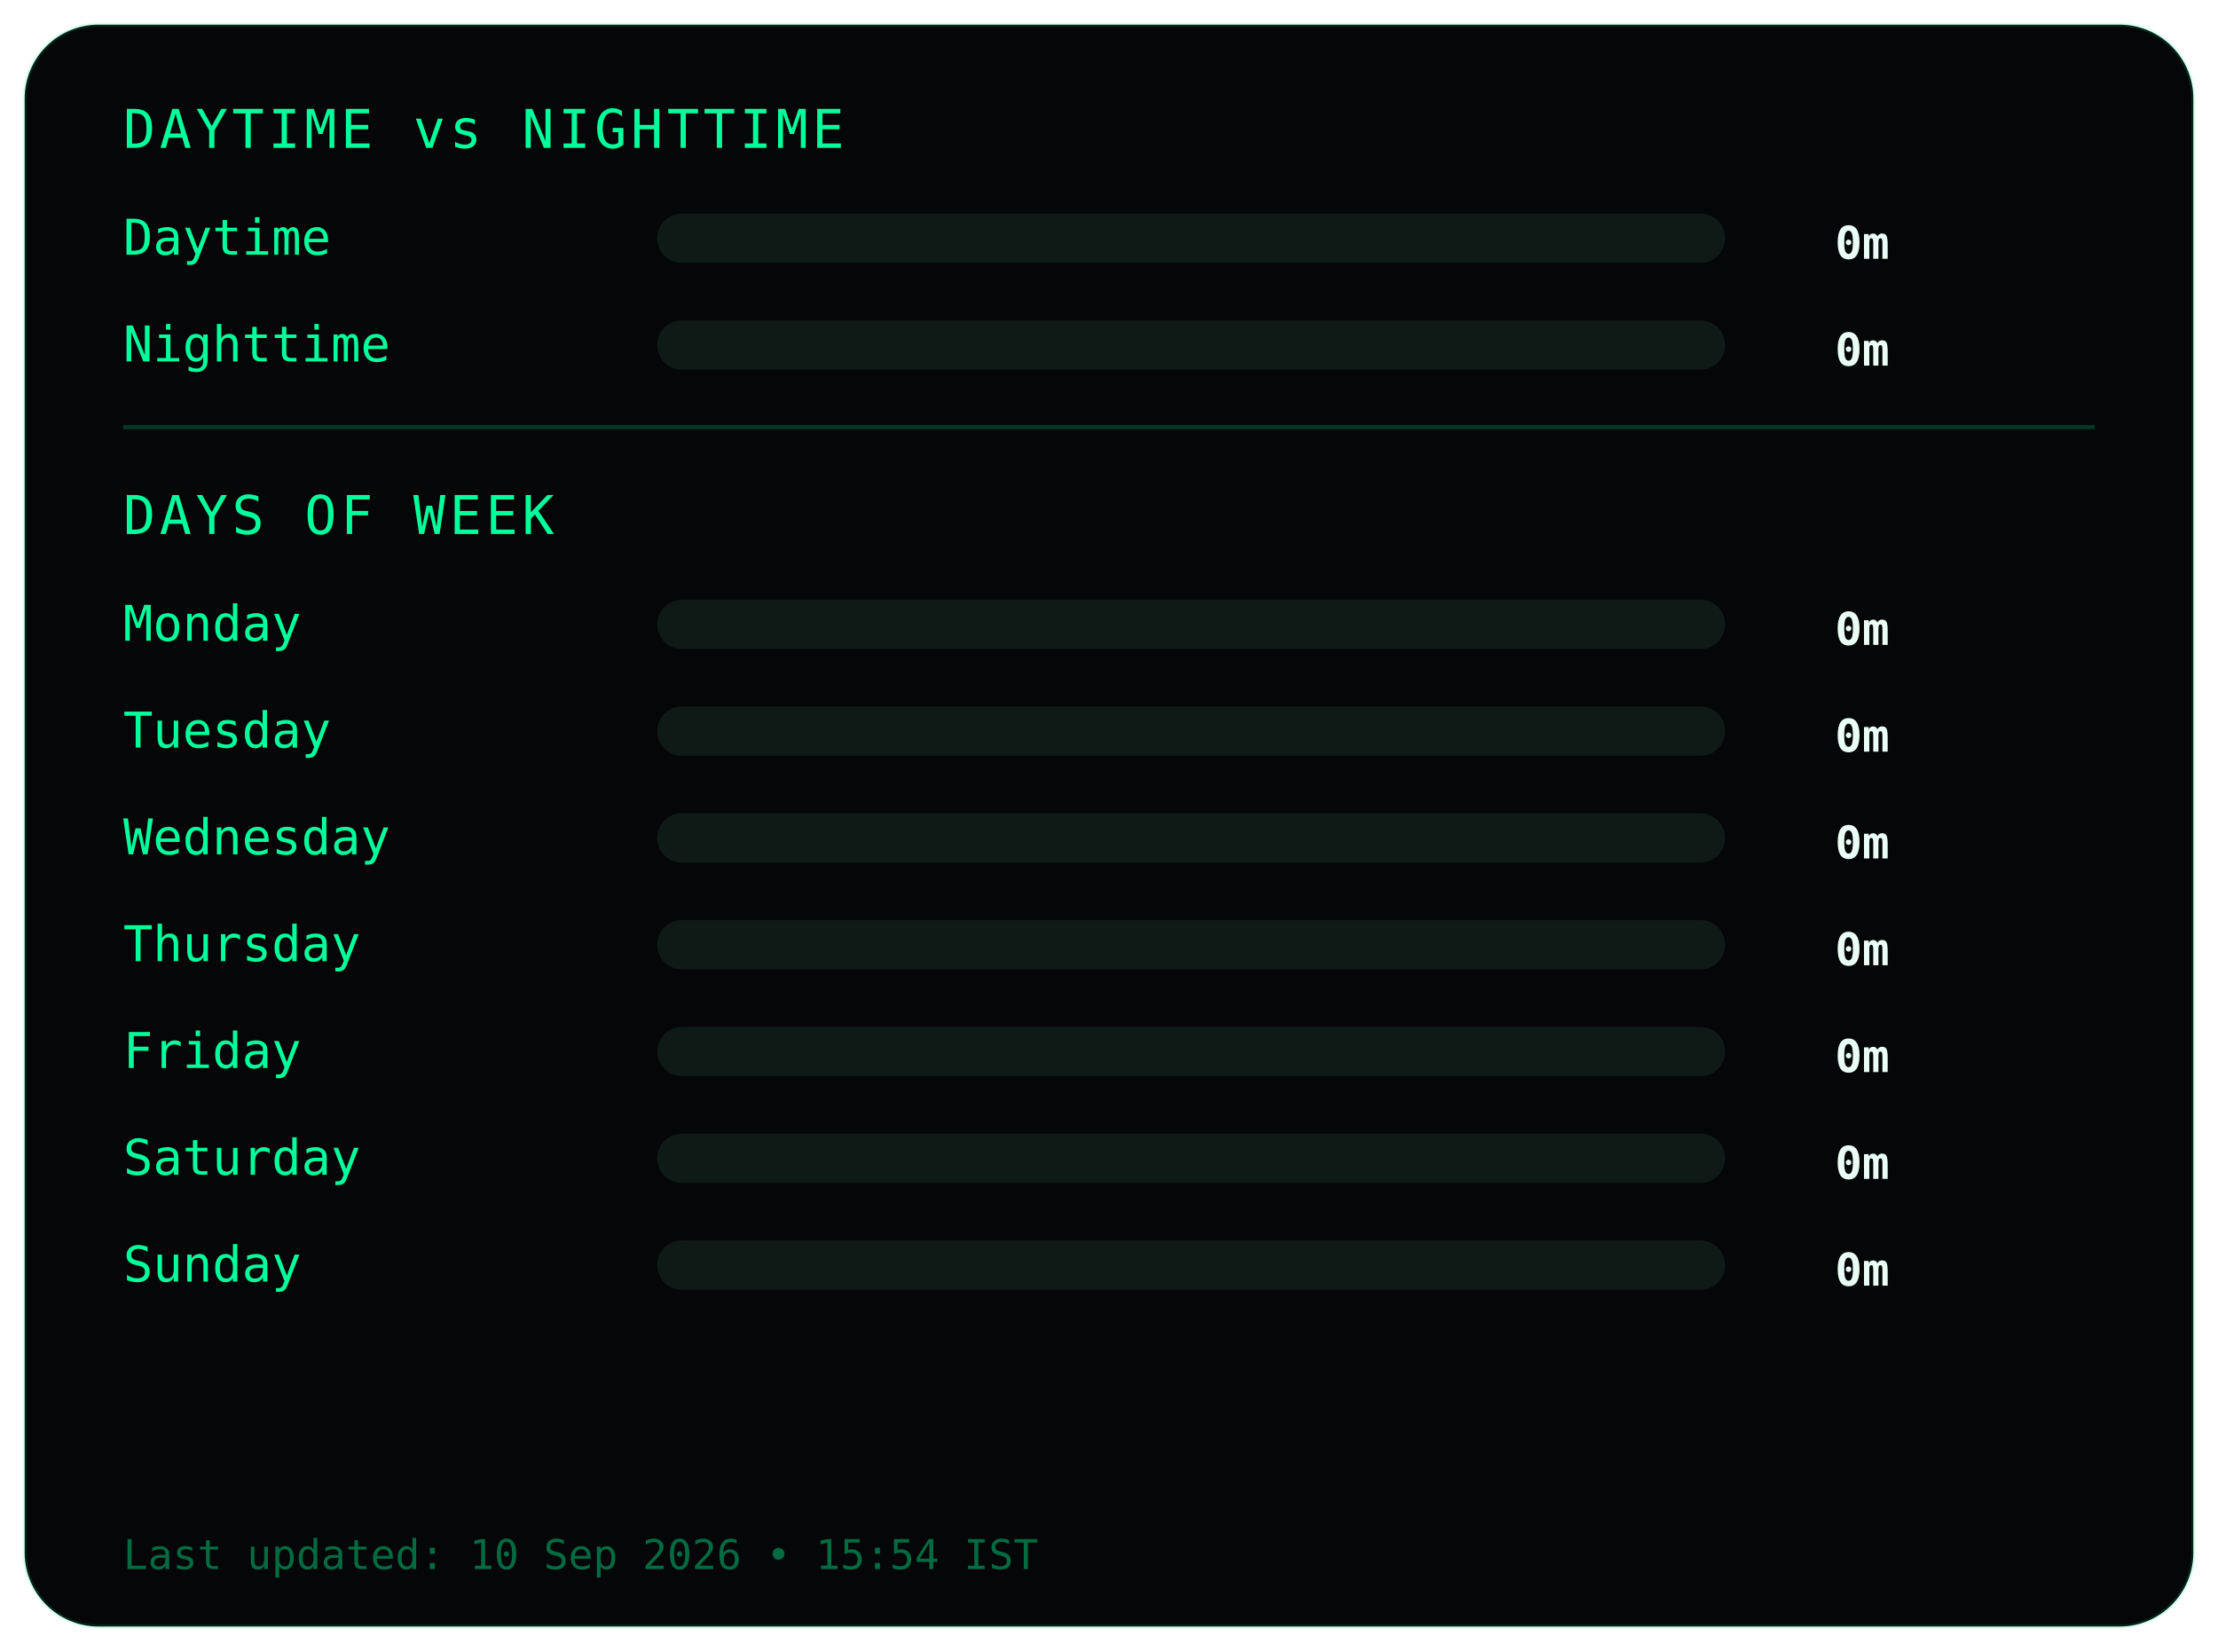
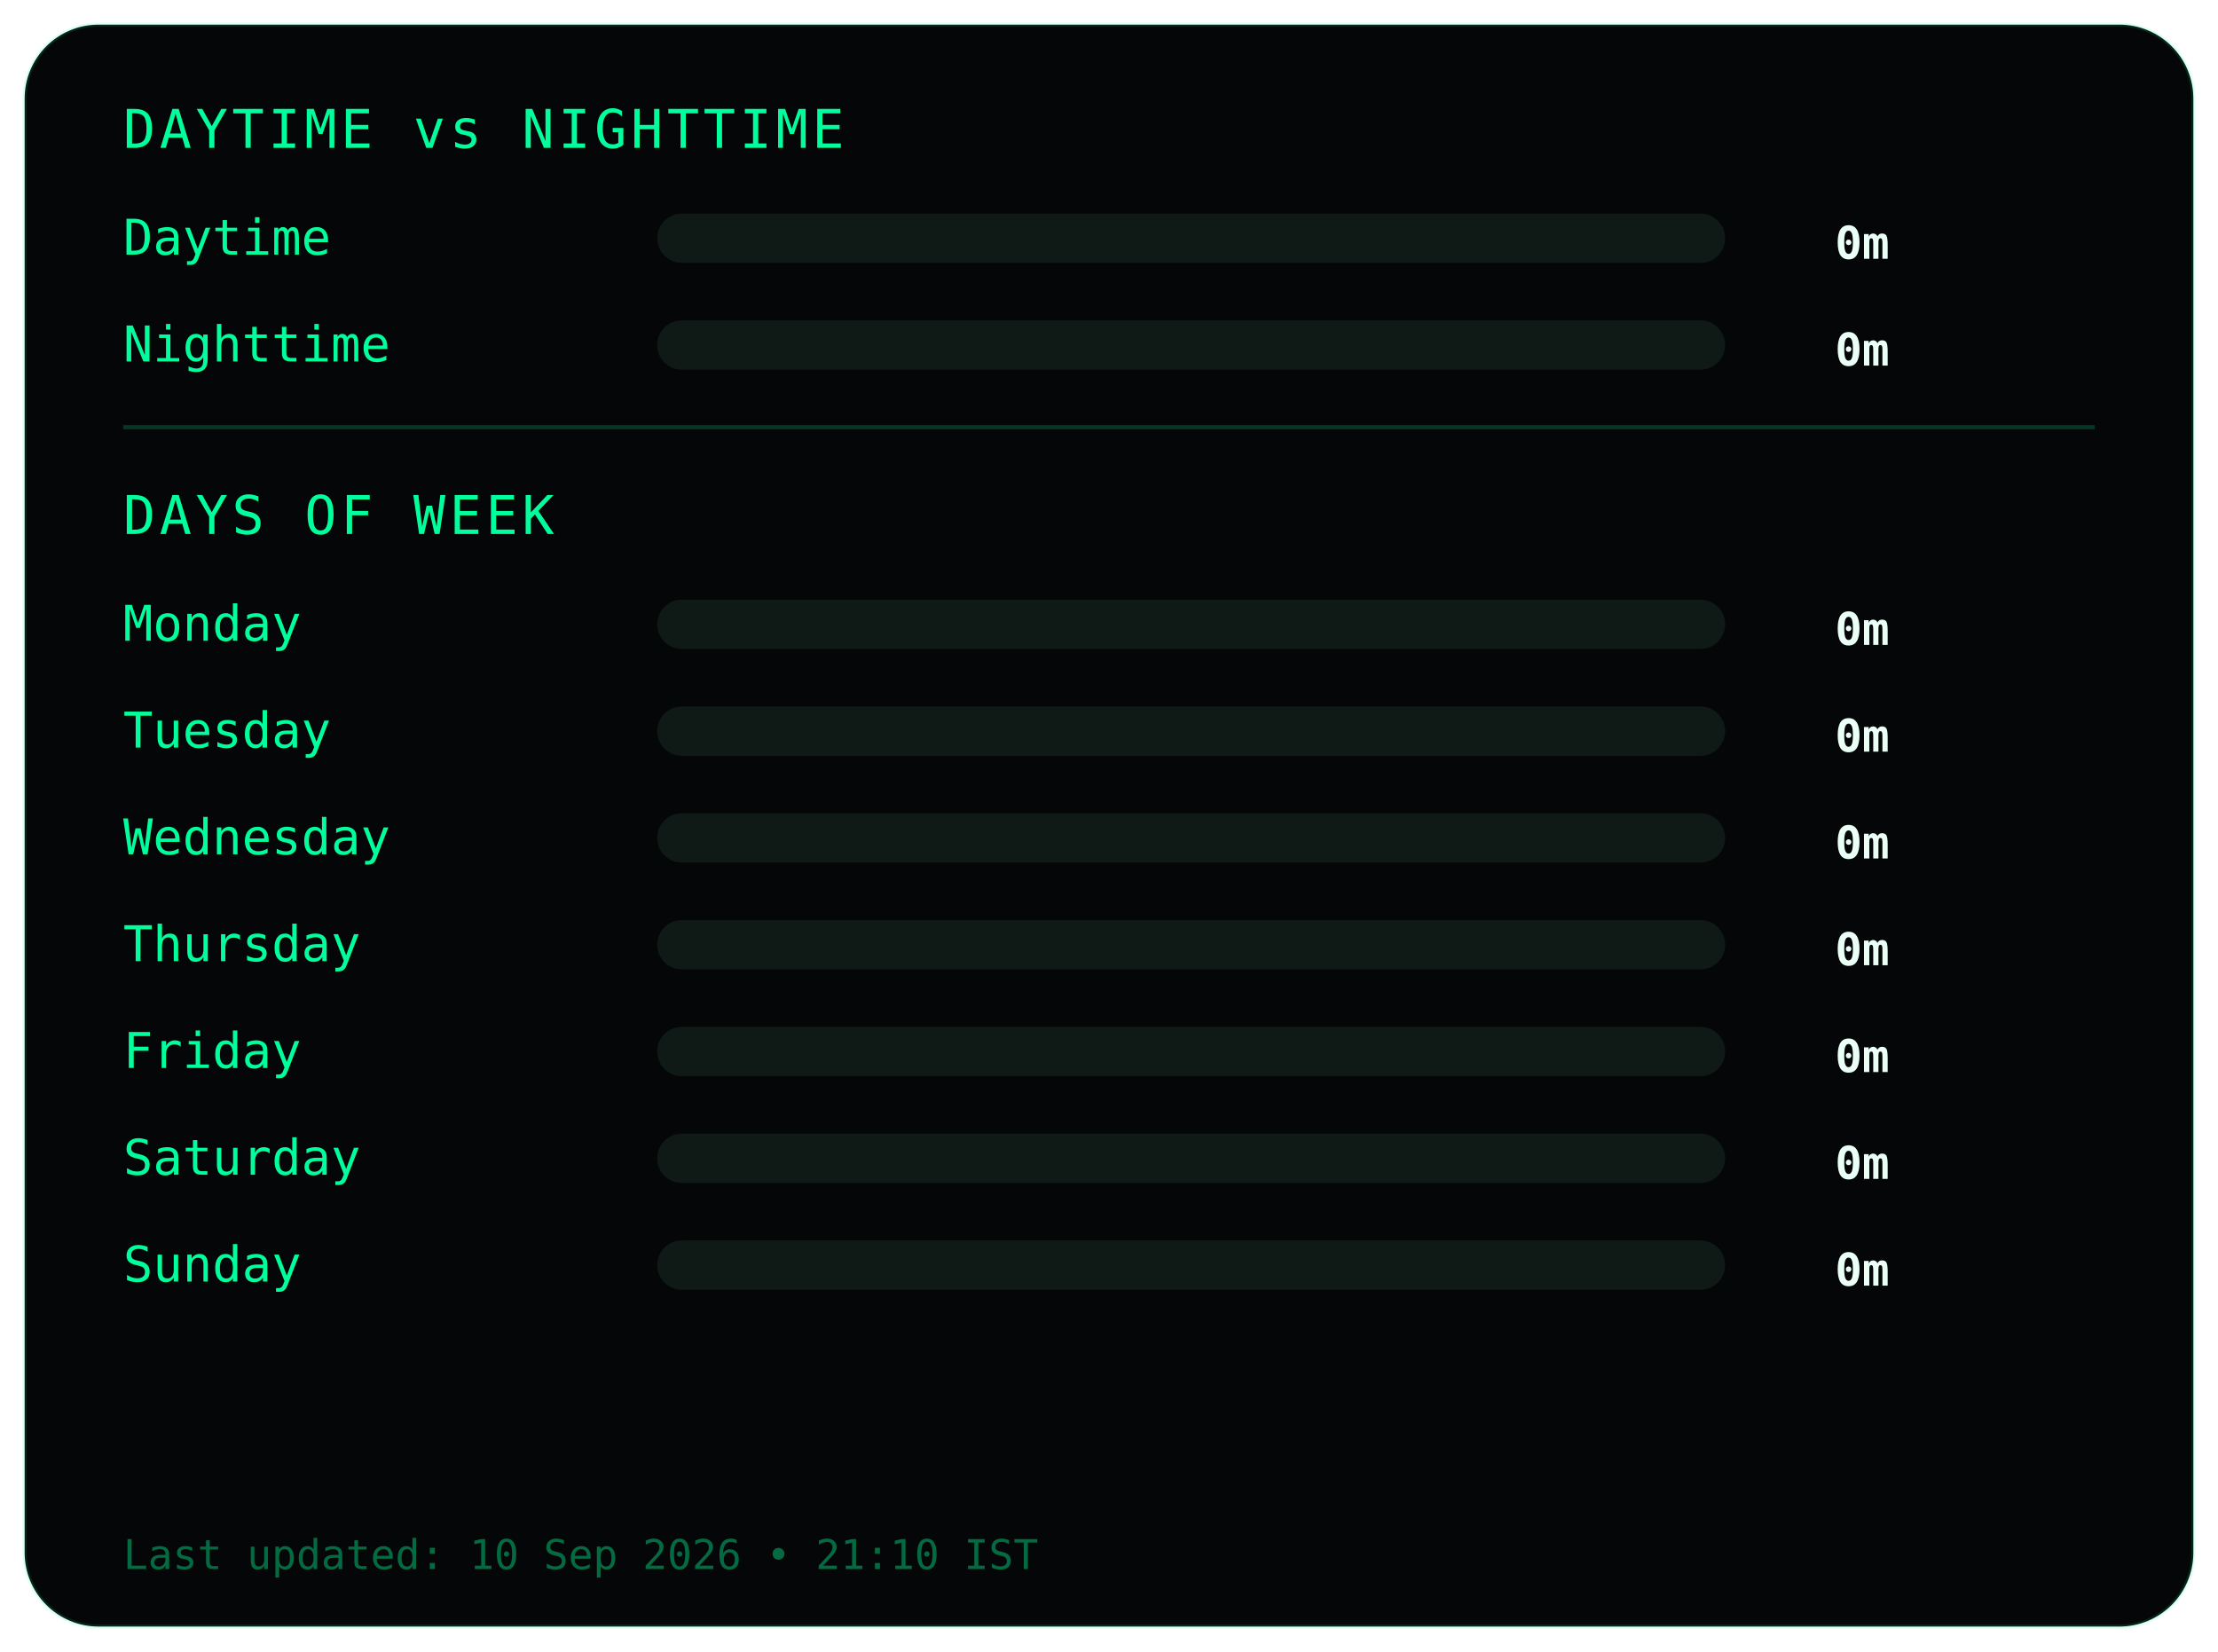
<svg xmlns="http://www.w3.org/2000/svg" width="540" height="402">
  <style>
.frame {
  fill:#050607;
  stroke:#00ff9c22;
  stroke-width:1;
}
.title {
  fill:#00ff9c;
  font-family:monospace;
  font-size:13px;
  letter-spacing:1px;
}
.label {
  fill:#00ff9c;
  font-family:monospace;
  font-size:12px;
}
.value {
  fill:#eafff6;
  font-family:monospace;
  font-size:11px;
  font-weight:bold;
  text-anchor:end;
}
.bar-bg { fill:#0f1a17; }
.bar { fill:#00ff9c; }
.divider { stroke:#00ff9c33; }
.footer {
  fill:#00ff9c66;
  font-family:monospace;
  font-size:10px;
}
</style>
  <rect class="frame" x="6" y="6" rx="18" width="528" height="390" />
  <text class="title" x="30" y="36">DAYTIME vs NIGHTTIME</text>
  <text class="label" x="30" y="62">Daytime</text>
  <rect class="bar-bg" x="160" y="52" width="260" height="12" rx="6" />
  <rect class="bar" x="160" y="52" width="0" height="12" rx="6" />
  <text class="value" x="460" y="63">0m</text>
  <text class="label" x="30" y="88">Nighttime</text>
  <rect class="bar-bg" x="160" y="78" width="260" height="12" rx="6" />
  <rect class="bar" x="160" y="78" width="0" height="12" rx="6" />
  <text class="value" x="460" y="89">0m</text>
  <line class="divider" x1="30" y1="104" x2="510" y2="104" />
  <text class="title" x="30" y="130">DAYS OF WEEK</text>
  <text class="label" x="30" y="156">Monday</text>
  <rect class="bar-bg" x="160" y="146" width="260" height="12" rx="6" />
  <rect class="bar" x="160" y="146" width="0" height="12" rx="6" />
  <text class="value" x="460" y="157">0m</text>
  <text class="label" x="30" y="182">Tuesday</text>
  <rect class="bar-bg" x="160" y="172" width="260" height="12" rx="6" />
  <rect class="bar" x="160" y="172" width="0" height="12" rx="6" />
  <text class="value" x="460" y="183">0m</text>
  <text class="label" x="30" y="208">Wednesday</text>
  <rect class="bar-bg" x="160" y="198" width="260" height="12" rx="6" />
  <rect class="bar" x="160" y="198" width="0" height="12" rx="6" />
  <text class="value" x="460" y="209">0m</text>
  <text class="label" x="30" y="234">Thursday</text>
  <rect class="bar-bg" x="160" y="224" width="260" height="12" rx="6" />
  <rect class="bar" x="160" y="224" width="0" height="12" rx="6" />
  <text class="value" x="460" y="235">0m</text>
  <text class="label" x="30" y="260">Friday</text>
  <rect class="bar-bg" x="160" y="250" width="260" height="12" rx="6" />
  <rect class="bar" x="160" y="250" width="0" height="12" rx="6" />
  <text class="value" x="460" y="261">0m</text>
  <text class="label" x="30" y="286">Saturday</text>
  <rect class="bar-bg" x="160" y="276" width="260" height="12" rx="6" />
  <rect class="bar" x="160" y="276" width="0" height="12" rx="6" />
  <text class="value" x="460" y="287">0m</text>
  <text class="label" x="30" y="312">Sunday</text>
  <rect class="bar-bg" x="160" y="302" width="260" height="12" rx="6" />
  <rect class="bar" x="160" y="302" width="0" height="12" rx="6" />
  <text class="value" x="460" y="313">0m</text>
  <text class="footer" x="30" y="382">
- Last updated: 10 Sep 2026 • 15:54 IST
+ Last updated: 10 Sep 2026 • 21:10 IST
</text>
</svg>
